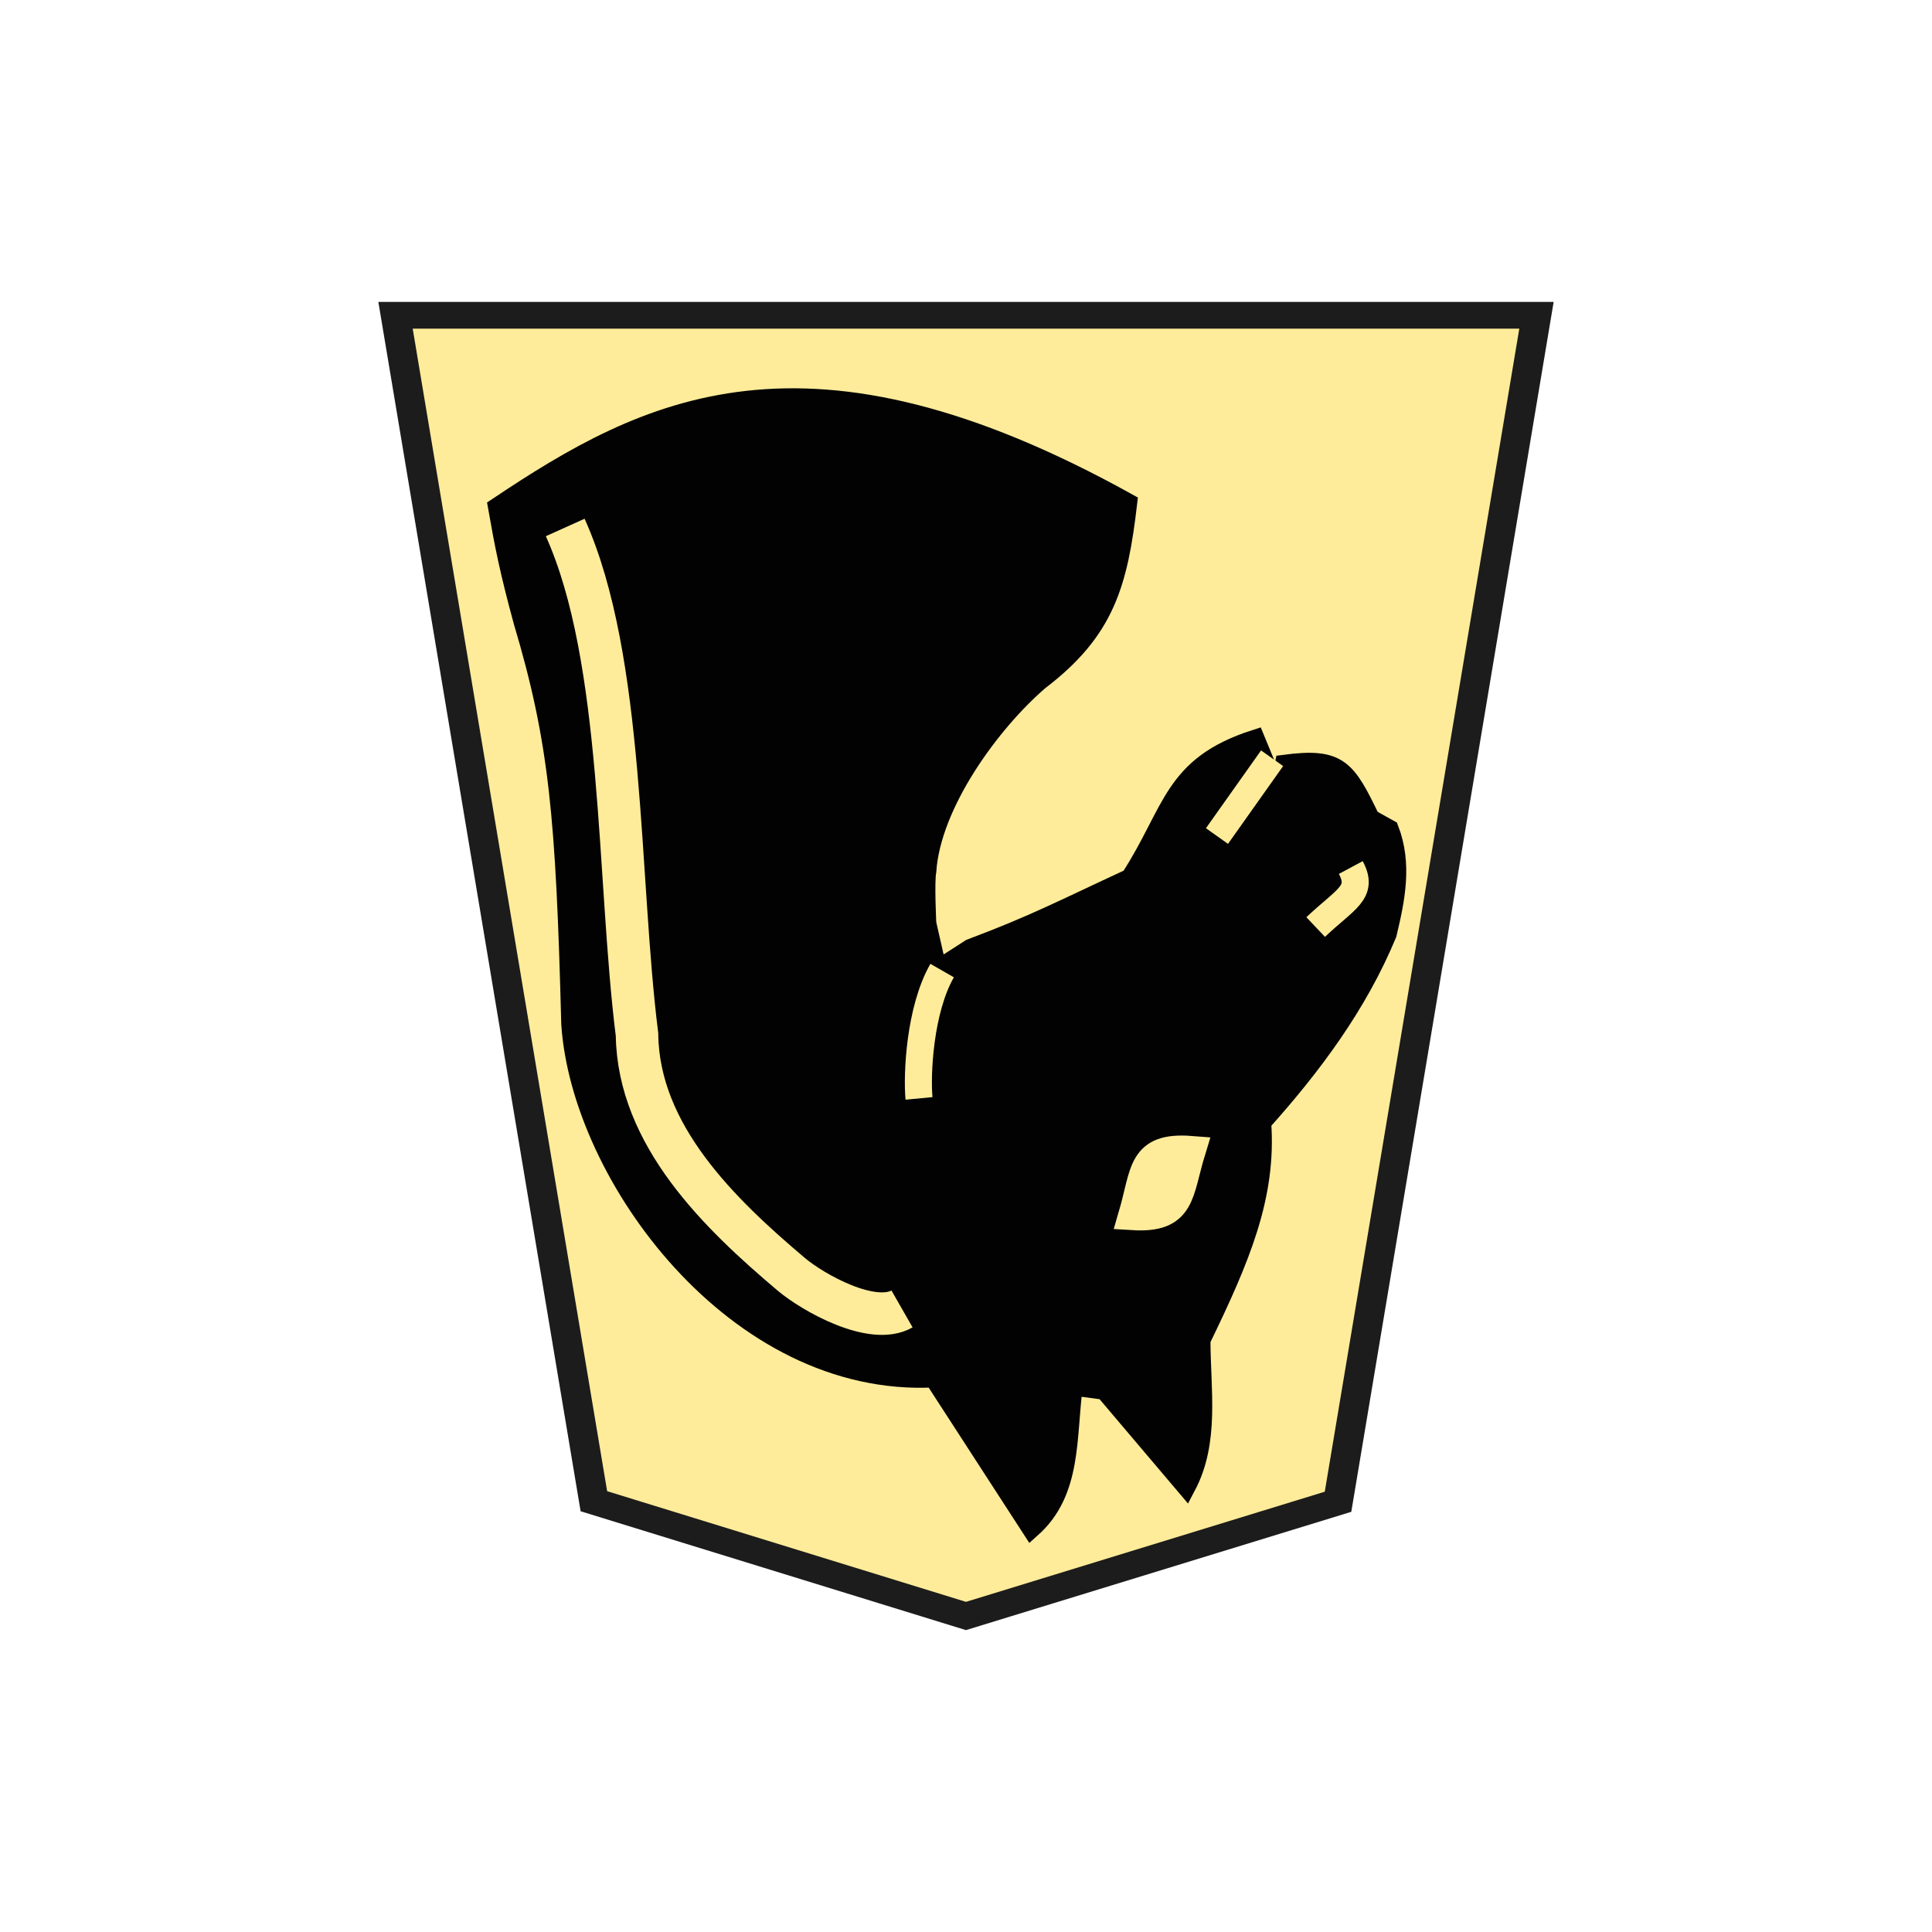
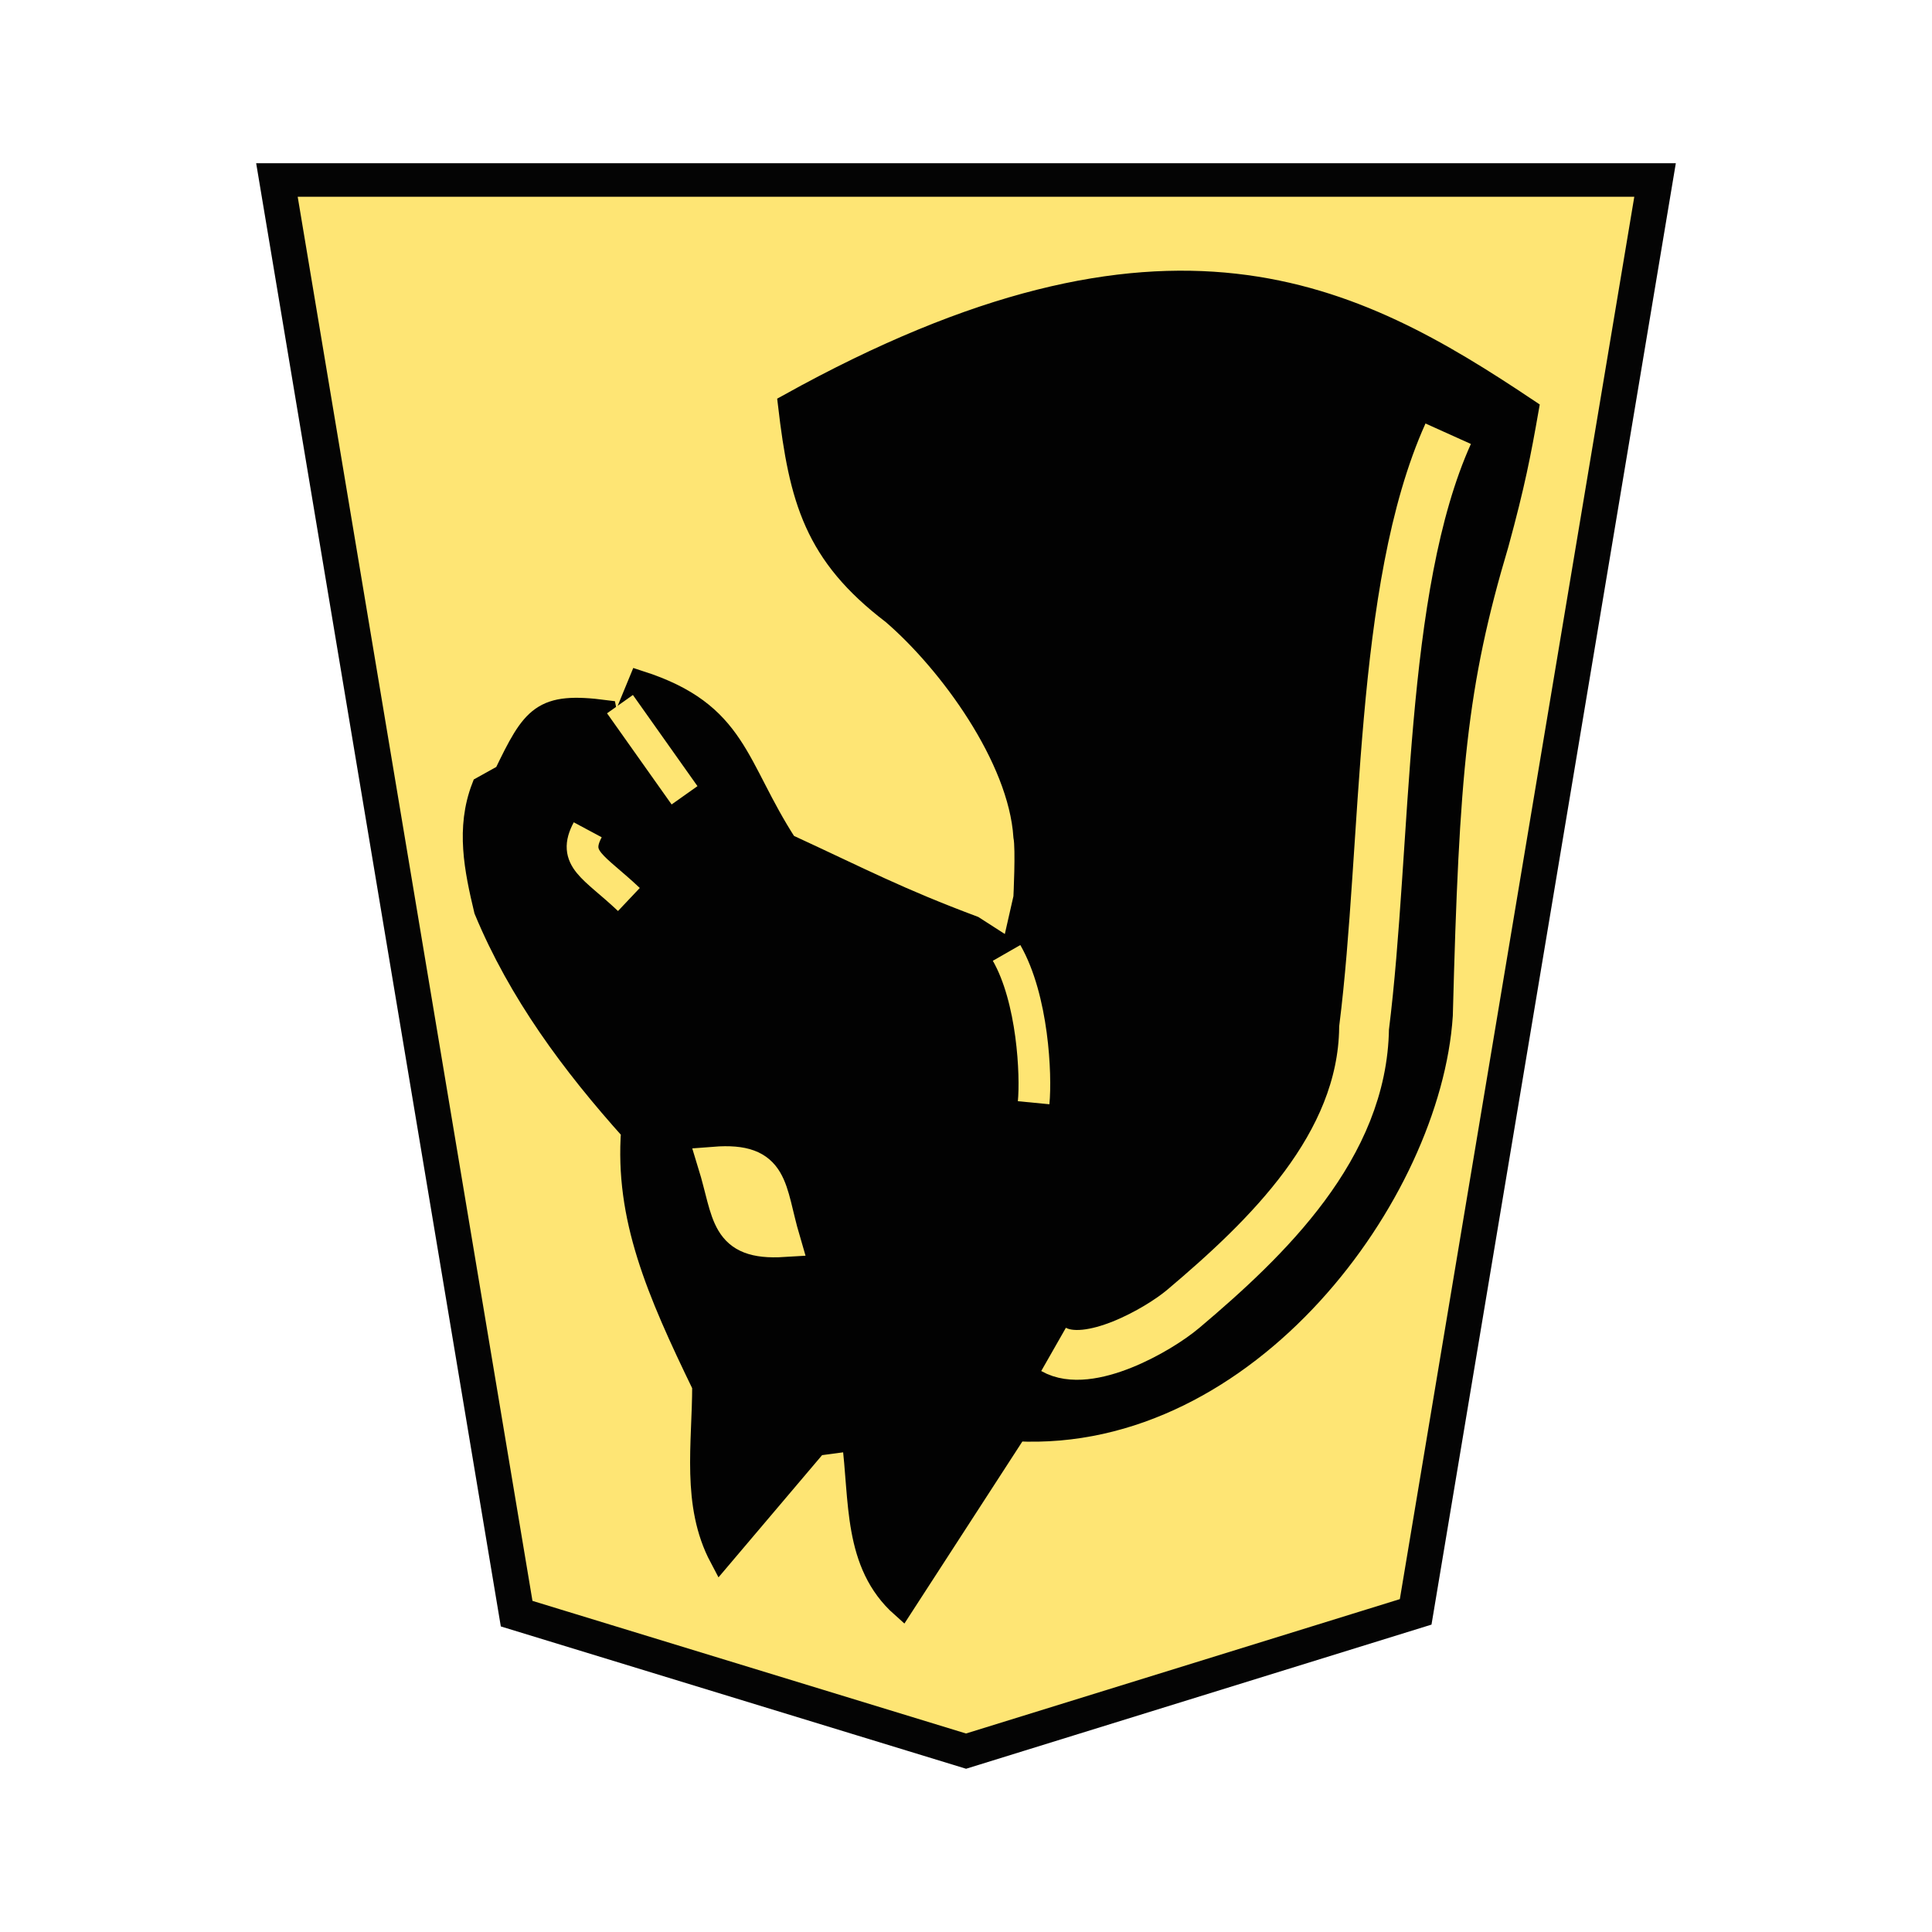
- <svg xmlns="http://www.w3.org/2000/svg" width="60" height="60" version="1.1" id="svg20">
-   <defs id="defs24" />
-   <g opacity="0.99" id="g18" transform="translate(3.921083)">
-     <path d="m -35.795,-31.01 -12.264,4.159 -6.541,43.204 h 37.608 l -6.538,-43.184 z" fill="#feec99" stroke="#1a1a1a" stroke-width="0.974" transform="matrix(-0.94217,0,0,-0.85288,-7.647,23.738)" id="path2" />
-     <g stroke-width="1.386" id="g12">
-       <path d="m 32.916,46.161 c 0.744,-1.403 0.455,-3.008 0.455,-4.549 1.225,-2.525 2.055,-4.467 1.885,-6.759 1.592,-1.774 2.992,-3.664 3.899,-5.85 0.259,-1.082 0.482,-2.165 0.065,-3.249 l -0.585,-0.325 c -0.754,-1.563 -0.977,-1.91 -2.665,-1.69 l -0.324,1.625 -0.455,0.78 0.325,-2.08 -0.455,-1.104 c -2.585,0.832 -2.527,2.223 -3.883,4.316 -2.053,0.948 -2.943,1.428 -4.956,2.183 l -0.91,0.585 -1.365,2.274 1.235,-2.21 -0.325,-1.43 c 0,0 -0.065,-1.299 0,-1.624 0.137,-2.094 1.993,-4.624 3.495,-5.916 2.053,-1.564 2.45,-3.017 2.744,-5.522 -10.025,-5.564 -14.944,-2.958 -19.562,0.13 0.202,1.149 0.359,1.968 0.791,3.55 1.11,3.722 1.317,6.074 1.484,12.502 0.31,4.714 5.135,11.302 11.27,10.99 l 3.028,4.673 c 1.275,-1.135 1.088,-2.82 1.3,-4.42 l 0.974,0.13 z" stroke="#000000" stroke-width="0.6" id="path4" />
-       <path d="m 25.338,30.142 c -0.7,1.22 -0.788,3.24 -0.718,3.97" fill="none" stroke="#feec99" stroke-width="0.84" id="path6" />
-       <path d="m 31.257,37.754 c 1.536,0.094 1.408,-0.693 1.817,-2.026 -1.565,-0.122 -1.418,0.665 -1.817,2.026 z" fill="#feec99" stroke="#feec99" stroke-width="0.9" id="path8" />
-       <path d="M 24.092,40.65 C 23.166,41.18 21.325,40.142 20.653,39.575 18.43,37.697 15.903,35.263 15.862,32.131 15.25,27.264 15.479,20.478 13.632,16.381" fill="none" stroke="#feec99" stroke-width="1.32" id="path10" />
+ <svg xmlns="http://www.w3.org/2000/svg" width="52.157" height="52.157" version="1.1" id="svg1717">
+   <defs id="defs1721">
+     <filter style="color-interpolation-filters:sRGB" id="filter1552">
+       <feFlood flood-opacity="0.498" flood-color="rgb(0,0,0)" result="flood" id="feFlood1542" />
+       <feComposite in="flood" in2="SourceGraphic" operator="in" result="composite1" id="feComposite1544" />
+       <feGaussianBlur in="composite1" stdDeviation="2.5" result="blur" id="feGaussianBlur1546" />
+       <feOffset dx="4.57967e-15" dy="4.41314e-15" result="offset" id="feOffset1548" />
+       <feComposite in="SourceGraphic" in2="offset" operator="over" result="composite2" id="feComposite1550" />
+     </filter>
+     <filter style="color-interpolation-filters:sRGB" id="filter1540">
+       <feFlood flood-opacity="0.498" flood-color="rgb(0,0,0)" result="flood" id="feFlood1530" />
+       <feComposite in="flood" in2="SourceGraphic" operator="in" result="composite1" id="feComposite1532" />
+       <feGaussianBlur in="composite1" stdDeviation="2.5" result="blur" id="feGaussianBlur1534" />
+       <feOffset dx="4.57967e-15" dy="4.41314e-15" result="offset" id="feOffset1536" />
+       <feComposite in="SourceGraphic" in2="offset" operator="over" result="composite2" id="feComposite1538" />
+     </filter>
+     <filter id="drop-shadow-9">
+       <feGaussianBlur in="SourceAlpha" result="blur" stdDeviation="2" id="feGaussianBlur5056" />
+       <feOffset result="offsetBlur" dx="2" dy="2" id="feOffset5058" />
+       <feBlend in="SourceGraphic" in2="offsetBlur" mode="normal" id="feBlend5060" />
+     </filter>
+     <filter id="drop-shadow-2">
+       <feGaussianBlur in="SourceAlpha" result="blur" stdDeviation="2" id="feGaussianBlur6807" />
+       <feOffset result="offsetBlur" dx="2" dy="2" id="feOffset6809" />
+       <feBlend in="SourceGraphic" in2="offsetBlur" mode="normal" id="feBlend6811" />
+     </filter>
+     <filter id="drop-shadow-2-8">
+       <feGaussianBlur in="SourceAlpha" result="blur" stdDeviation="2" id="feGaussianBlur6807-2" />
+       <feOffset result="offsetBlur" dx="2" dy="2" id="feOffset6809-8" />
+       <feBlend in="SourceGraphic" in2="offsetBlur" mode="normal" id="feBlend6811-0" />
+     </filter>
+     <filter id="drop-shadow-6">
+       <feGaussianBlur in="SourceAlpha" result="blur" stdDeviation="2" id="feGaussianBlur5056-9" />
+       <feOffset result="offsetBlur" dx="2" dy="2" id="feOffset5058-0" />
+       <feBlend in="SourceGraphic" in2="offsetBlur" mode="normal" id="feBlend5060-9" />
+     </filter>
+     <filter id="drop-shadow-27">
+       <feGaussianBlur in="SourceAlpha" result="blur" stdDeviation="2" id="feGaussianBlur5056-5" />
+       <feOffset result="offsetBlur" dx="2" dy="2" id="feOffset5058-6" />
+       <feBlend in="SourceGraphic" in2="offsetBlur" mode="normal" id="feBlend5060-96" />
+     </filter>
+     <filter id="drop-shadow-2-88">
+       <feGaussianBlur in="SourceAlpha" result="blur" stdDeviation="2" id="feGaussianBlur6807-1" />
+       <feOffset result="offsetBlur" dx="2" dy="2" id="feOffset6809-5" />
+       <feBlend in="SourceGraphic" in2="offsetBlur" mode="normal" id="feBlend6811-7" />
+     </filter>
+     <filter id="drop-shadow-2-6">
+       <feGaussianBlur in="SourceAlpha" result="blur" stdDeviation="2" id="feGaussianBlur6807-4" />
+       <feOffset result="offsetBlur" dx="2" dy="2" id="feOffset6809-6" />
+       <feBlend in="SourceGraphic" in2="offsetBlur" mode="normal" id="feBlend6811-8" />
+     </filter>
+     <filter id="drop-shadow-62">
+       <feGaussianBlur in="SourceAlpha" result="blur" stdDeviation="2" id="feGaussianBlur5056-7" />
+       <feOffset result="offsetBlur" dx="2" dy="2" id="feOffset5058-9" />
+       <feBlend in="SourceGraphic" in2="offsetBlur" mode="normal" id="feBlend5060-1" />
+     </filter>
+     <filter id="drop-shadow-1">
+       <feGaussianBlur in="SourceAlpha" result="blur" stdDeviation="2" id="feGaussianBlur5056-0" />
+       <feOffset result="offsetBlur" dx="2" dy="2" id="feOffset5058-7" />
+       <feBlend in="SourceGraphic" in2="offsetBlur" mode="normal" id="feBlend5060-4" />
+     </filter>
+     <filter id="drop-shadow-2-67">
+       <feGaussianBlur in="SourceAlpha" result="blur" stdDeviation="2" id="feGaussianBlur6807-7" />
+       <feOffset result="offsetBlur" dx="2" dy="2" id="feOffset6809-4" />
+       <feBlend in="SourceGraphic" in2="offsetBlur" mode="normal" id="feBlend6811-74" />
+     </filter>
+     <filter id="drop-shadow-2-86">
+       <feGaussianBlur in="SourceAlpha" result="blur" stdDeviation="2" id="feGaussianBlur6807-6" />
+       <feOffset result="offsetBlur" dx="2" dy="2" id="feOffset6809-9" />
+       <feBlend in="SourceGraphic" in2="offsetBlur" mode="normal" id="feBlend6811-1" />
+     </filter>
+     <filter id="drop-shadow-22">
+       <feGaussianBlur in="SourceAlpha" result="blur" stdDeviation="2" id="feGaussianBlur5056-0-5" />
+       <feOffset result="offsetBlur" dx="2" dy="2" id="feOffset5058-0-0" />
+       <feBlend in="SourceGraphic" in2="offsetBlur" mode="normal" id="feBlend5060-0" />
+     </filter>
+     <filter id="drop-shadow-2-8-6">
+       <feGaussianBlur in="SourceAlpha" result="blur" stdDeviation="2" id="feGaussianBlur6807-40" />
+       <feOffset result="offsetBlur" dx="2" dy="2" id="feOffset6809-4-3" />
+       <feBlend in="SourceGraphic" in2="offsetBlur" mode="normal" id="feBlend6811-3" />
+     </filter>
+     <filter id="drop-shadow-5">
+       <feGaussianBlur in="SourceAlpha" result="blur" stdDeviation="2" id="feGaussianBlur5056-6" />
+       <feOffset result="offsetBlur" dx="2" dy="2" id="feOffset5058-2" />
+       <feBlend in="SourceGraphic" in2="offsetBlur" mode="normal" id="feBlend5060-8" />
+     </filter>
+     <filter id="drop-shadow-5-9">
+       <feGaussianBlur in="SourceAlpha" result="blur" stdDeviation="2" id="feGaussianBlur5056-6-0" />
+       <feOffset result="offsetBlur" dx="2" dy="2" id="feOffset5058-2-0" />
+       <feBlend in="SourceGraphic" in2="offsetBlur" mode="normal" id="feBlend5060-8-3" />
+     </filter>
+     <filter id="drop-shadow-2-84">
+       <feGaussianBlur in="SourceAlpha" result="blur" stdDeviation="2" id="feGaussianBlur6807-9" />
+       <feOffset result="offsetBlur" dx="2" dy="2" id="feOffset6809-5-9" />
+       <feBlend in="SourceGraphic" in2="offsetBlur" mode="normal" id="feBlend6811-1-9" />
+     </filter>
+     <filter id="drop-shadow-2-84-4">
+       <feGaussianBlur in="SourceAlpha" result="blur" stdDeviation="2" id="feGaussianBlur6807-9-5" />
+       <feOffset result="offsetBlur" dx="2" dy="2" id="feOffset6809-5-7" />
+       <feBlend in="SourceGraphic" in2="offsetBlur" mode="normal" id="feBlend6811-1-1" />
+     </filter>
+     <filter id="drop-shadow-5-1">
+       <feGaussianBlur in="SourceAlpha" result="blur" stdDeviation="2" id="feGaussianBlur5056-6-9" />
+       <feOffset result="offsetBlur" dx="2" dy="2" id="feOffset5058-2-6" />
+       <feBlend in="SourceGraphic" in2="offsetBlur" mode="normal" id="feBlend5060-8-9" />
+     </filter>
+     <filter id="drop-shadow-5-1-3">
+       <feGaussianBlur in="SourceAlpha" result="blur" stdDeviation="2" id="feGaussianBlur5056-6-9-6" />
+       <feOffset result="offsetBlur" dx="2" dy="2" id="feOffset5058-2-6-1" />
+       <feBlend in="SourceGraphic" in2="offsetBlur" mode="normal" id="feBlend5060-8-9-7" />
+     </filter>
+     <filter id="drop-shadow-2-84-1">
+       <feGaussianBlur in="SourceAlpha" result="blur" stdDeviation="2" id="feGaussianBlur6807-9-0" />
+       <feOffset result="offsetBlur" dx="2" dy="2" id="feOffset6809-5-3" />
+       <feBlend in="SourceGraphic" in2="offsetBlur" mode="normal" id="feBlend6811-1-0" />
+     </filter>
+     <filter id="drop-shadow-2-84-1-0">
+       <feGaussianBlur in="SourceAlpha" result="blur" stdDeviation="2" id="feGaussianBlur6807-9-0-0" />
+       <feOffset result="offsetBlur" dx="2" dy="2" id="feOffset6809-5-3-6" />
+       <feBlend in="SourceGraphic" in2="offsetBlur" mode="normal" id="feBlend6811-1-0-3" />
+     </filter>
+     <filter id="drop-shadow-5-1-2">
+       <feGaussianBlur in="SourceAlpha" result="blur" stdDeviation="2" id="feGaussianBlur5056-6-9-8" />
+       <feOffset result="offsetBlur" dx="2" dy="2" id="feOffset5058-2-6-5" />
+       <feBlend in="SourceGraphic" in2="offsetBlur" mode="normal" id="feBlend5060-8-9-1" />
+     </filter>
+     <filter id="drop-shadow-5-1-2-8">
+       <feGaussianBlur in="SourceAlpha" result="blur" stdDeviation="2" id="feGaussianBlur5056-6-9-8-3" />
+       <feOffset result="offsetBlur" dx="2" dy="2" id="feOffset5058-2-6-5-7" />
+       <feBlend in="SourceGraphic" in2="offsetBlur" mode="normal" id="feBlend5060-8-9-1-4" />
+     </filter>
+     <filter id="drop-shadow-2-84-1-0-0">
+       <feGaussianBlur in="SourceAlpha" result="blur" stdDeviation="2" id="feGaussianBlur6807-9-0-9" />
+       <feOffset result="offsetBlur" dx="2" dy="2" id="feOffset6809-5-3-1" />
+       <feBlend in="SourceGraphic" in2="offsetBlur" mode="normal" id="feBlend6811-1-0-0" />
+     </filter>
+     <filter id="drop-shadow-2-84-1-0-1">
+       <feGaussianBlur in="SourceAlpha" result="blur" stdDeviation="2" id="feGaussianBlur6807-9-0-9-0" />
+       <feOffset result="offsetBlur" dx="2" dy="2" id="feOffset6809-5-3-1-2" />
+       <feBlend in="SourceGraphic" in2="offsetBlur" mode="normal" id="feBlend6811-1-0-0-7" />
+     </filter>
+     <filter id="drop-shadow-5-1-1">
+       <feGaussianBlur in="SourceAlpha" result="blur" stdDeviation="2" id="feGaussianBlur5056-6-9-88" />
+       <feOffset result="offsetBlur" dx="2" dy="2" id="feOffset5058-2-6-1-6" />
+       <feBlend in="SourceGraphic" in2="offsetBlur" mode="normal" id="feBlend5060-8-9-5" />
+     </filter>
+     <filter id="drop-shadow-2-84-1-4">
+       <feGaussianBlur in="SourceAlpha" result="blur" stdDeviation="2" id="feGaussianBlur6807-9-0-2" />
+       <feOffset result="offsetBlur" dx="2" dy="2" id="feOffset6809-5-3-5" />
+       <feBlend in="SourceGraphic" in2="offsetBlur" mode="normal" id="feBlend6811-1-0-4" />
+     </filter>
+     <filter style="color-interpolation-filters:sRGB" id="filter4363">
+       <feFlood flood-opacity="0.498" flood-color="rgb(0,0,0)" result="flood" id="feFlood4353" />
+       <feComposite in="flood" in2="SourceGraphic" operator="in" result="composite1" id="feComposite4355" />
+       <feGaussianBlur in="composite1" stdDeviation="1" result="blur" id="feGaussianBlur4357" />
+       <feOffset dx="5" dy="3" result="offset" id="feOffset4359" />
+       <feComposite in="SourceGraphic" in2="offset" operator="over" result="composite2" id="feComposite4361" />
+     </filter>
+     <filter style="color-interpolation-filters:sRGB" id="filter4195">
+       <feFlood flood-opacity="0.498" flood-color="rgb(0,0,0)" result="flood" id="feFlood4185" />
+       <feComposite in="flood" in2="SourceGraphic" operator="in" result="composite1" id="feComposite4187" />
+       <feGaussianBlur in="composite1" stdDeviation="1" result="blur" id="feGaussianBlur4189" />
+       <feOffset dx="5" dy="3" result="offset" id="feOffset4191" />
+       <feComposite in="SourceGraphic" in2="offset" operator="over" result="composite2" id="feComposite4193" />
+     </filter>
+     <filter style="color-interpolation-filters:sRGB" id="filter4459">
+       <feFlood flood-opacity="0.498" flood-color="rgb(0,0,0)" result="flood" id="feFlood4449" />
+       <feComposite in="flood" in2="SourceGraphic" operator="in" result="composite1" id="feComposite4451" />
+       <feGaussianBlur in="composite1" stdDeviation="1" result="blur" id="feGaussianBlur4453" />
+       <feOffset dx="5" dy="3" result="offset" id="feOffset4455" />
+       <feComposite in="SourceGraphic" in2="offset" operator="over" result="composite2" id="feComposite4457" />
+     </filter>
+     <filter style="color-interpolation-filters:sRGB" id="filter4447">
+       <feFlood flood-opacity="0.498" flood-color="rgb(0,0,0)" result="flood" id="feFlood4437" />
+       <feComposite in="flood" in2="SourceGraphic" operator="in" result="composite1" id="feComposite4439" />
+       <feGaussianBlur in="composite1" stdDeviation="1" result="blur" id="feGaussianBlur4441" />
+       <feOffset dx="5" dy="3" result="offset" id="feOffset4443" />
+       <feComposite in="SourceGraphic" in2="offset" operator="over" result="composite2" id="feComposite4445" />
+     </filter>
+     <filter style="color-interpolation-filters:sRGB" id="filter4351">
+       <feFlood flood-opacity="0.498" flood-color="rgb(0,0,0)" result="flood" id="feFlood4341" />
+       <feComposite in="flood" in2="SourceGraphic" operator="in" result="composite1" id="feComposite4343" />
+       <feGaussianBlur in="composite1" stdDeviation="1" result="blur" id="feGaussianBlur4345" />
+       <feOffset dx="5" dy="3" result="offset" id="feOffset4347" />
+       <feComposite in="SourceGraphic" in2="offset" operator="over" result="composite2" id="feComposite4349" />
+     </filter>
+     <filter style="color-interpolation-filters:sRGB" id="filter4207">
+       <feFlood flood-opacity="0.498" flood-color="rgb(0,0,0)" result="flood" id="feFlood4197" />
+       <feComposite in="flood" in2="SourceGraphic" operator="in" result="composite1" id="feComposite4199" />
+       <feGaussianBlur in="composite1" stdDeviation="1" result="blur" id="feGaussianBlur4201" />
+       <feOffset dx="5" dy="3" result="offset" id="feOffset4203" />
+       <feComposite in="SourceGraphic" in2="offset" operator="over" result="composite2" id="feComposite4205" />
+     </filter>
+     <filter style="color-interpolation-filters:sRGB" id="filter4471">
+       <feFlood flood-opacity="0.498" flood-color="rgb(0,0,0)" result="flood" id="feFlood4461" />
+       <feComposite in="flood" in2="SourceGraphic" operator="in" result="composite1" id="feComposite4463" />
+       <feGaussianBlur in="composite1" stdDeviation="1" result="blur" id="feGaussianBlur4465" />
+       <feOffset dx="5" dy="3" result="offset" id="feOffset4467" />
+       <feComposite in="SourceGraphic" in2="offset" operator="over" result="composite2" id="feComposite4469" />
+     </filter>
+     <filter style="color-interpolation-filters:sRGB" id="filter4435">
+       <feFlood flood-opacity="0.498" flood-color="rgb(0,0,0)" result="flood" id="feFlood4425" />
+       <feComposite in="flood" in2="SourceGraphic" operator="in" result="composite1" id="feComposite4427" />
+       <feGaussianBlur in="composite1" stdDeviation="1" result="blur" id="feGaussianBlur4429" />
+       <feOffset dx="5" dy="3" result="offset" id="feOffset4431" />
+       <feComposite in="SourceGraphic" in2="offset" operator="over" result="composite2" id="feComposite4433" />
+     </filter>
+     <filter style="color-interpolation-filters:sRGB" id="filter4339">
+       <feFlood flood-opacity="0.498" flood-color="rgb(0,0,0)" result="flood" id="feFlood4329" />
+       <feComposite in="flood" in2="SourceGraphic" operator="in" result="composite1" id="feComposite4331" />
+       <feGaussianBlur in="composite1" stdDeviation="1" result="blur" id="feGaussianBlur4333" />
+       <feOffset dx="5" dy="3" result="offset" id="feOffset4335" />
+       <feComposite in="SourceGraphic" in2="offset" operator="over" result="composite2" id="feComposite4337" />
+     </filter>
+     <filter style="color-interpolation-filters:sRGB" id="filter4219">
+       <feFlood flood-opacity="0.498" flood-color="rgb(0,0,0)" result="flood" id="feFlood4209" />
+       <feComposite in="flood" in2="SourceGraphic" operator="in" result="composite1" id="feComposite4211" />
+       <feGaussianBlur in="composite1" stdDeviation="1" result="blur" id="feGaussianBlur4213" />
+       <feOffset dx="5" dy="3" result="offset" id="feOffset4215" />
+       <feComposite in="SourceGraphic" in2="offset" operator="over" result="composite2" id="feComposite4217" />
+     </filter>
+     <filter style="color-interpolation-filters:sRGB" id="filter4483">
+       <feFlood flood-opacity="0.498" flood-color="rgb(0,0,0)" result="flood" id="feFlood4473" />
+       <feComposite in="flood" in2="SourceGraphic" operator="in" result="composite1" id="feComposite4475" />
+       <feGaussianBlur in="composite1" stdDeviation="1" result="blur" id="feGaussianBlur4477" />
+       <feOffset dx="5" dy="3" result="offset" id="feOffset4479" />
+       <feComposite in="SourceGraphic" in2="offset" operator="over" result="composite2" id="feComposite4481" />
+     </filter>
+     <filter style="color-interpolation-filters:sRGB" id="filter4423">
+       <feFlood flood-opacity="0.498" flood-color="rgb(0,0,0)" result="flood" id="feFlood4413" />
+       <feComposite in="flood" in2="SourceGraphic" operator="in" result="composite1" id="feComposite4415" />
+       <feGaussianBlur in="composite1" stdDeviation="1" result="blur" id="feGaussianBlur4417" />
+       <feOffset dx="5" dy="3" result="offset" id="feOffset4419" />
+       <feComposite in="SourceGraphic" in2="offset" operator="over" result="composite2" id="feComposite4421" />
+     </filter>
+     <filter style="color-interpolation-filters:sRGB" id="filter4327">
+       <feFlood flood-opacity="0.498" flood-color="rgb(0,0,0)" result="flood" id="feFlood4317" />
+       <feComposite in="flood" in2="SourceGraphic" operator="in" result="composite1" id="feComposite4319" />
+       <feGaussianBlur in="composite1" stdDeviation="1" result="blur" id="feGaussianBlur4321" />
+       <feOffset dx="5" dy="3" result="offset" id="feOffset4323" />
+       <feComposite in="SourceGraphic" in2="offset" operator="over" result="composite2" id="feComposite4325" />
+     </filter>
+     <filter style="color-interpolation-filters:sRGB" id="filter4495">
+       <feFlood flood-opacity="0.498" flood-color="rgb(0,0,0)" result="flood" id="feFlood4485" />
+       <feComposite in="flood" in2="SourceGraphic" operator="in" result="composite1" id="feComposite4487" />
+       <feGaussianBlur in="composite1" stdDeviation="1" result="blur" id="feGaussianBlur4489" />
+       <feOffset dx="5" dy="3" result="offset" id="feOffset4491" />
+       <feComposite in="SourceGraphic" in2="offset" operator="over" result="composite2" id="feComposite4493" />
+     </filter>
+     <filter style="color-interpolation-filters:sRGB" id="filter4315">
+       <feFlood flood-opacity="0.498" flood-color="rgb(0,0,0)" result="flood" id="feFlood4305" />
+       <feComposite in="flood" in2="SourceGraphic" operator="in" result="composite1" id="feComposite4307" />
+       <feGaussianBlur in="composite1" stdDeviation="1" result="blur" id="feGaussianBlur4309" />
+       <feOffset dx="5" dy="3" result="offset" id="feOffset4311" />
+       <feComposite in="SourceGraphic" in2="offset" operator="over" result="composite2" id="feComposite4313" />
+     </filter>
+     <filter style="color-interpolation-filters:sRGB" id="filter4243">
+       <feFlood flood-opacity="0.498" flood-color="rgb(0,0,0)" result="flood" id="feFlood4233" />
+       <feComposite in="flood" in2="SourceGraphic" operator="in" result="composite1" id="feComposite4235" />
+       <feGaussianBlur in="composite1" stdDeviation="1" result="blur" id="feGaussianBlur4237" />
+       <feOffset dx="5" dy="3" result="offset" id="feOffset4239" />
+       <feComposite in="SourceGraphic" in2="offset" operator="over" result="composite2" id="feComposite4241" />
+     </filter>
+     <filter style="color-interpolation-filters:sRGB" id="filter4507">
+       <feFlood flood-opacity="0.498" flood-color="rgb(0,0,0)" result="flood" id="feFlood4497" />
+       <feComposite in="flood" in2="SourceGraphic" operator="in" result="composite1" id="feComposite4499" />
+       <feGaussianBlur in="composite1" stdDeviation="1" result="blur" id="feGaussianBlur4501" />
+       <feOffset dx="5" dy="3" result="offset" id="feOffset4503" />
+       <feComposite in="SourceGraphic" in2="offset" operator="over" result="composite2" id="feComposite4505" />
+     </filter>
+     <filter style="color-interpolation-filters:sRGB" id="filter4411">
+       <feFlood flood-opacity="0.498" flood-color="rgb(0,0,0)" result="flood" id="feFlood4401" />
+       <feComposite in="flood" in2="SourceGraphic" operator="in" result="composite1" id="feComposite4403" />
+       <feGaussianBlur in="composite1" stdDeviation="1" result="blur" id="feGaussianBlur4405" />
+       <feOffset dx="5" dy="3" result="offset" id="feOffset4407" />
+       <feComposite in="SourceGraphic" in2="offset" operator="over" result="composite2" id="feComposite4409" />
+     </filter>
+     <filter style="color-interpolation-filters:sRGB" id="filter4303">
+       <feFlood flood-opacity="0.498" flood-color="rgb(0,0,0)" result="flood" id="feFlood4293" />
+       <feComposite in="flood" in2="SourceGraphic" operator="in" result="composite1" id="feComposite4295" />
+       <feGaussianBlur in="composite1" stdDeviation="1" result="blur" id="feGaussianBlur4297" />
+       <feOffset dx="5" dy="3" result="offset" id="feOffset4299" />
+       <feComposite in="SourceGraphic" in2="offset" operator="over" result="composite2" id="feComposite4301" />
+     </filter>
+   </defs>
+   <filter id="drop-shadow">
+     <feGaussianBlur in="SourceAlpha" result="blur" stdDeviation="2" id="feGaussianBlur1692" />
+     <feOffset result="offsetBlur" dx="2" dy="2" id="feOffset1694" />
+     <feBlend in="SourceGraphic" in2="offsetBlur" mode="normal" id="feBlend1696" />
+   </filter>
+   <g transform="translate(-240.9593,2.727364)" style="opacity:0.99" id="g4914">
+     <g transform="matrix(1.149706,0,0,1.149706,237.7548,-16.08574)" id="g12482" style="display:inline;opacity:1">
+       <g id="g9364" transform="matrix(1.05,0,0,-1.05,-1.273487,70.31848)">
+         <g transform="matrix(0.5218724,0,0,0.5218724,-207.5317,12.56895)" id="g4015" style="opacity:0.99">
+           <g id="g15629" transform="matrix(1.05,0,0,1.05,-20.03864,-4.226291)" style="opacity:1">
+             <g id="g8374-5" style="display:inline;fill:url(#linearGradient65888);fill-opacity:1" transform="matrix(1.589987,0,0,1.502562,-39.06777,-37.52553)">
+               <g transform="matrix(0.9107117,0,0,0.9107117,314.413,25.94909)" id="g5079-1-9-6" style="display:inline;fill:url(#linearGradient32927);fill-opacity:1">
+                 <path d="M -11.427,7.439 -24.093,11.539 -30.849,54.296 7.992,54.296 1.245,11.592 Z" id="path5063-7-5-8" style="fill:#fee572;fill-opacity:1;stroke:#000000;stroke-width:1" />
+               </g>
+             </g>
+           </g>
+         </g>
+         <g id="g14772" transform="matrix(0.97,0,0,0.97,2.38693,1.495524)">
+           <g style="display:inline" id="g8333-3" transform="matrix(0.7005504,0,0,0.7005504,-246.1864,-24.00631)">
+             <g style="stroke-width:1.386;stroke-miterlimit:4;stroke-dasharray:none" transform="matrix(0.5770575,0,0,0.5770575,442.0274,27.09883)" id="g8329-78">
+               <path style="fill:#000000;stroke:#000000;stroke-width:1.291;stroke-linecap:butt;stroke-linejoin:miter;stroke-miterlimit:4;stroke-dasharray:none;stroke-opacity:1" d="m -112.144,62.364 c -1.6,3.019 -0.979,6.472 -0.979,9.788 -2.637,5.433 -4.421,9.611 -4.055,14.542 -3.426,3.817 -6.439,7.882 -8.39,12.585 -0.556,2.331 -1.037,4.661 -0.14,6.992 l 1.258,0.699 c 1.623,3.364 2.101,4.109 5.733,3.636 l 0.699,-3.496 0.979,-1.678 -0.699,4.475 0.979,2.377 c 5.562,-1.791 5.436,-4.784 8.354,-9.286 4.416,-2.04 6.332,-3.073 10.663,-4.697 l 1.958,-1.258 2.936,-4.894 -2.657,4.754 0.699,3.076 c 0,0 0.14,2.797 0,3.496 -0.295,4.507 -4.288,9.949 -7.519,12.729 -4.418,3.365 -5.27,6.49 -5.905,11.881 21.57,11.971 32.153,6.364 42.089,-0.28 -0.435,-2.472 -0.771,-4.234 -1.702,-7.638 -2.388,-8.008 -2.832,-13.068 -3.192,-26.9 -0.667,-10.141 -11.049,-24.316 -24.248,-23.643 l -6.515,-10.056 c -2.743,2.442 -2.342,6.067 -2.797,9.508 l -2.097,-0.28 z" id="path8321-00" />
+               <path style="fill:none;stroke:#fee572;stroke-width:1.807;stroke-linecap:butt;stroke-linejoin:miter;stroke-miterlimit:4;stroke-dasharray:none;stroke-opacity:1" d="m -95.839,96.831 c 1.504,-2.624 1.695,-6.973 1.543,-8.544" id="path8323" />
+               <path style="fill:#fee572;fill-opacity:1;stroke:#fee572;stroke-width:1.936;stroke-linecap:butt;stroke-linejoin:miter;stroke-miterlimit:4;stroke-dasharray:none;stroke-opacity:1" d="m -108.574,80.454 c -3.305,-0.203 -3.029,1.49 -3.91,4.358 3.366,0.262 3.052,-1.43 3.91,-4.358 z" id="path8325" />
+               <path style="fill:none;stroke:#fee572;stroke-width:2.84;stroke-linecap:butt;stroke-linejoin:miter;stroke-miterlimit:4;stroke-dasharray:none;stroke-opacity:1" d="m -93.159,74.22 c 1.994,-1.137 5.955,1.095 7.399,2.315 4.785,4.041 10.223,9.278 10.309,16.017 1.316,10.47 0.825,25.073 4.797,33.888" id="path8327" />
+             </g>
+             <path id="path8331" d="m 374,91.163 2.125,-3" style="fill:none;stroke:#fee572;stroke-width:1.043;stroke-linecap:butt;stroke-linejoin:miter;stroke-miterlimit:4;stroke-dasharray:none;stroke-opacity:1" />
+           </g>
+           <path id="path8331-6-0" d="m 15.076,36.961 c -0.362,-0.676 0.138,-0.84 0.949,-1.607" style="display:inline;fill:none;stroke:#fee572;stroke-width:0.731;stroke-linecap:butt;stroke-linejoin:miter;stroke-miterlimit:4;stroke-dasharray:none;stroke-opacity:1" />
+         </g>
+       </g>
    </g>
-     <path d="m 35.585,23.548 -1.712,2.416" fill="none" stroke="#feec99" stroke-width="0.84" id="path14" />
-     <path d="m 38.029,26.942 c 0.416,0.777 -0.16,0.966 -1.091,1.848" fill="none" stroke="#feec99" stroke-width="0.84" id="path16" />
  </g>
</svg>
